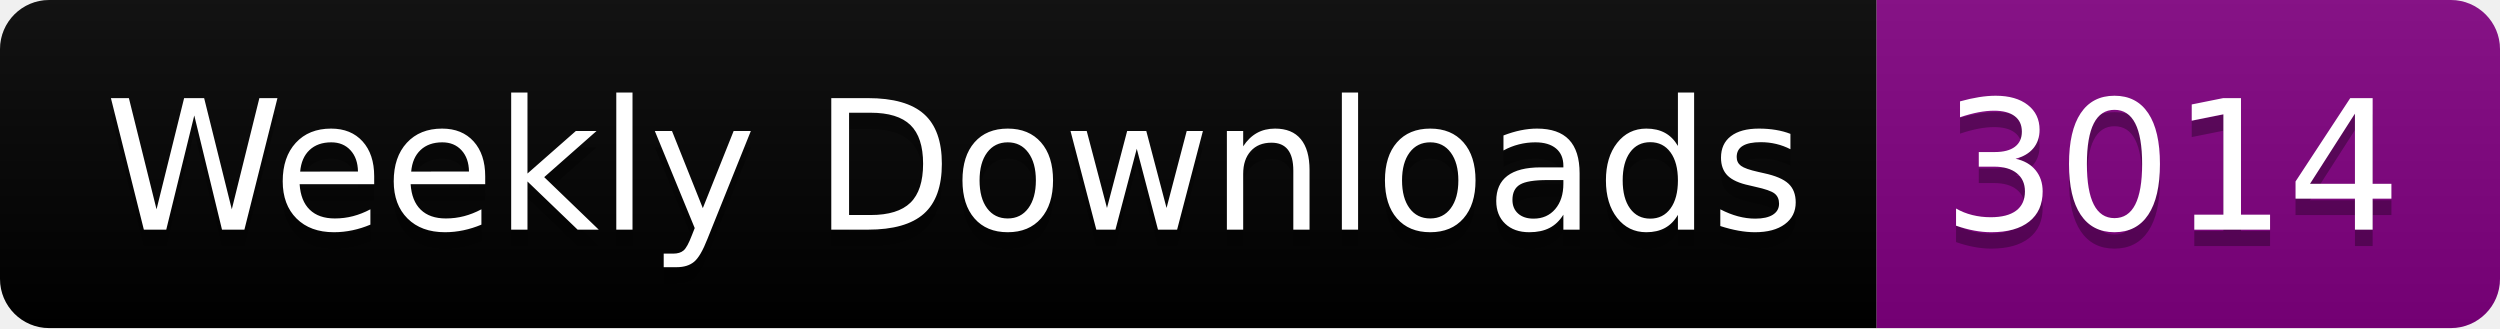
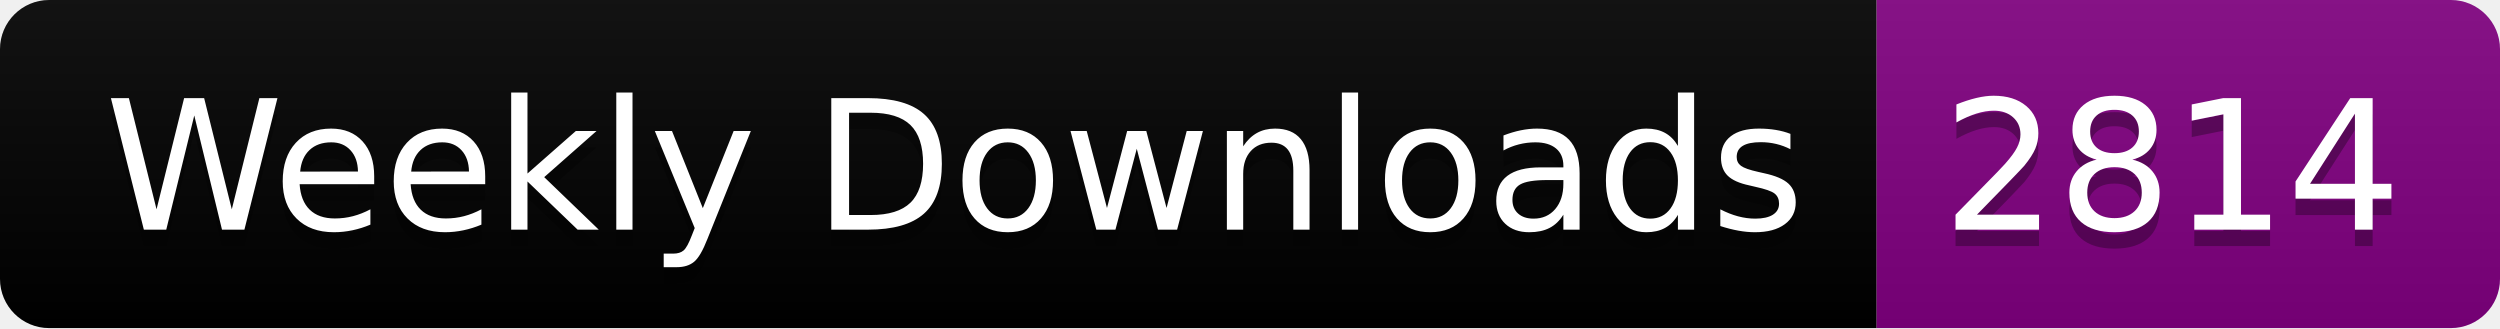
<svg xmlns="http://www.w3.org/2000/svg" width="152.4" height="20">
  <linearGradient id="smooth" x2="0" y2="100%">
    <stop offset="0" stop-color="#bbb" stop-opacity=".1" />
    <stop offset="1" stop-opacity=".1" />
  </linearGradient>
  <clipPath id="round">
    <rect width="152.4" height="20" rx="3" fill="#fff" />
  </clipPath>
  <g clip-path="url(#round)">
    <rect width="114.4" height="20" fill="black" />
    <rect x="114.4" width="38.0" height="20" fill="purple" />
    <rect width="152.4" height="20" fill="url(#smooth)" />
  </g>
  <g fill="#fff" text-anchor="middle" font-family="DejaVu Sans,Verdana,Geneva,sans-serif" font-size="110">
    <text x="582.0" y="150" fill="#010101" fill-opacity=".3" transform="scale(0.1)" textLength="1044.0" lengthAdjust="spacing">Weekly Downloads</text>
    <text x="582.0" y="140" transform="scale(0.1)" textLength="1044.0" lengthAdjust="spacing">Weekly Downloads</text>
-     <text x="1324.0" y="150" fill="#010101" fill-opacity=".3" transform="scale(0.1)" textLength="280.0" lengthAdjust="spacing">3014</text>
-     <text x="1324.0" y="140" transform="scale(0.1)" textLength="280.0" lengthAdjust="spacing">3014</text>
+     <text x="1324.0" y="150" fill="#010101" fill-opacity=".3" transform="scale(0.1)" textLength="280.0" lengthAdjust="spacing">2814</text>
+     <text x="1324.0" y="140" transform="scale(0.1)" textLength="280.0" lengthAdjust="spacing">2814</text>
  </g>
</svg>
